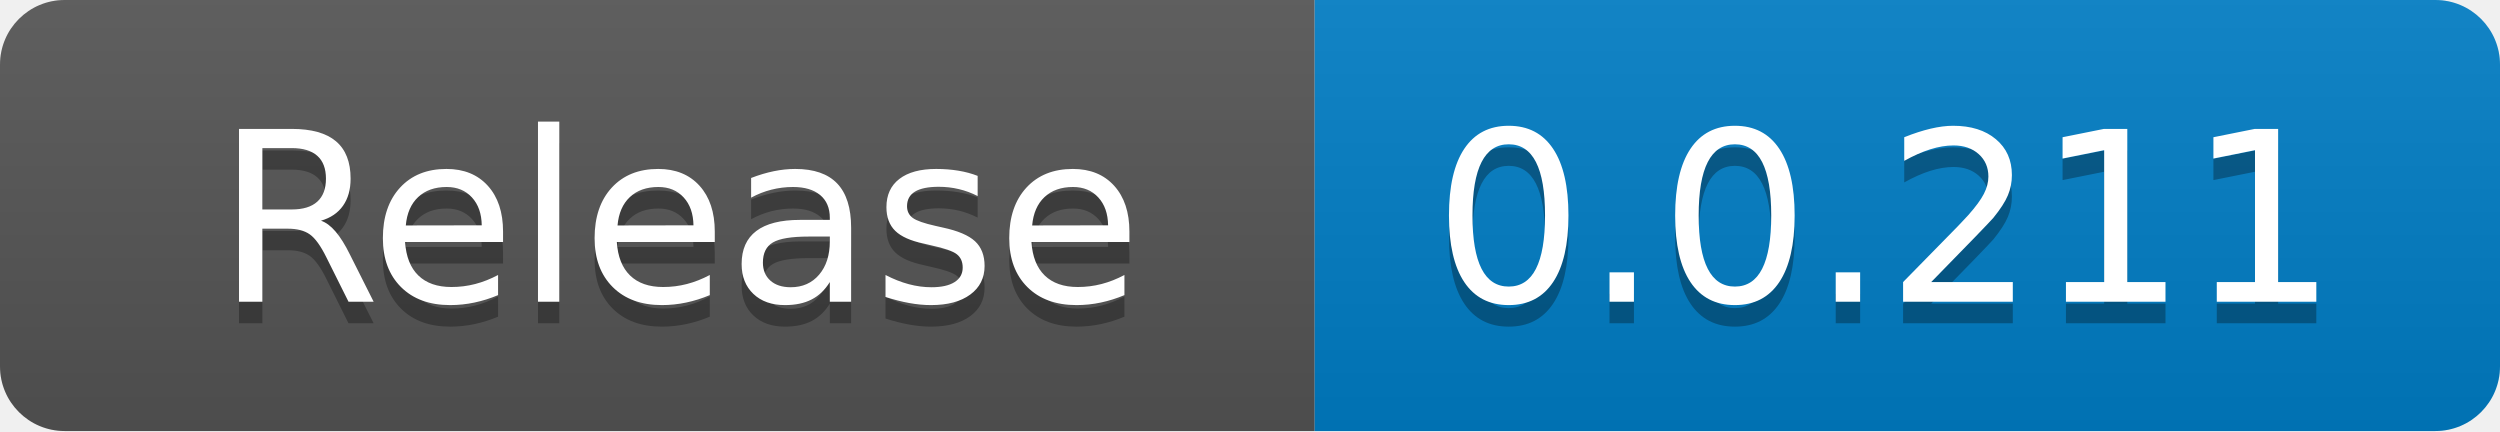
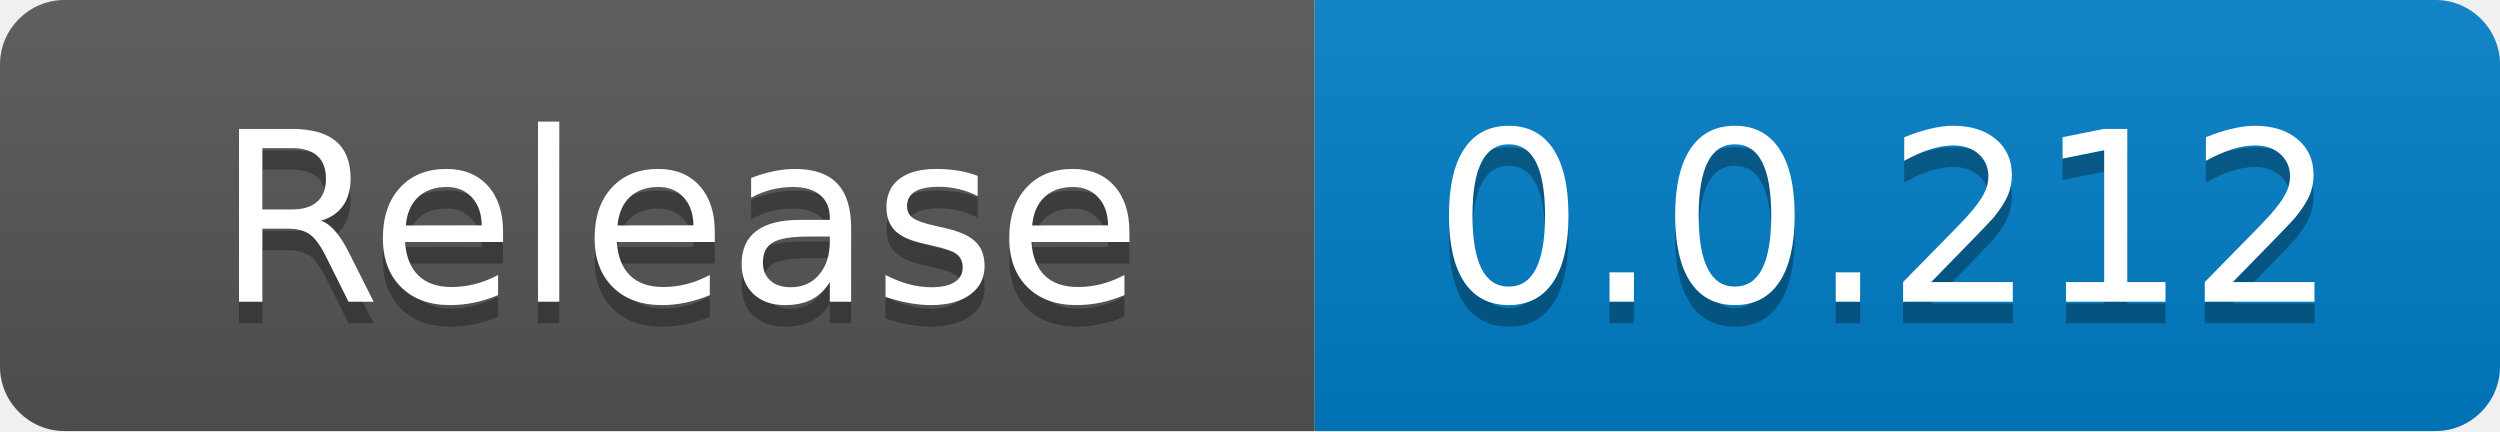
<svg xmlns="http://www.w3.org/2000/svg" width="116" height="20" role="img" aria-label="code size: 2.22 MB">
  <linearGradient id="s" x2="0" y2="100%">
    <stop offset="0" stop-color="#bbb" stop-opacity=".1" />
    <stop offset="1" stop-opacity=".1" />
  </linearGradient>
  <clipPath id="r">
    <rect width="116" height="20" rx="3" fill="#fff" />
  </clipPath>
  <g clip-path="url(#r)">
    <rect width="61" height="20" fill="#555" />
    <rect x="61" width="55" height="20" fill="#007ec6" />
    <rect width="116" height="20" fill="url(#s)" />
  </g>
  <g fill="#fff" text-anchor="middle" font-family="Verdana,Geneva,DejaVu Sans,sans-serif" text-rendering="geometricPrecision" font-size="110">
    <text x="315" y="150" fill="#010101" fill-opacity=".3" transform="scale(.1)" textLength="510">Release</text>
    <text x="315" y="140" transform="scale(.1)" fill="#fff" textLength="510">Release</text>
-     <text x="875" y="150" fill="#010101" fill-opacity=".3" transform="scale(.1)" textLength="450">0.0.211</text>
-     <text x="875" y="140" transform="scale(.1)" fill="#fff" textLength="450">0.0.211</text>
+     <text x="875" y="150" fill="#010101" fill-opacity=".3" transform="scale(.1)" textLength="450">0.0.212</text>
+     <text x="875" y="140" transform="scale(.1)" fill="#fff" textLength="450">0.0.212</text>
  </g>
</svg>
